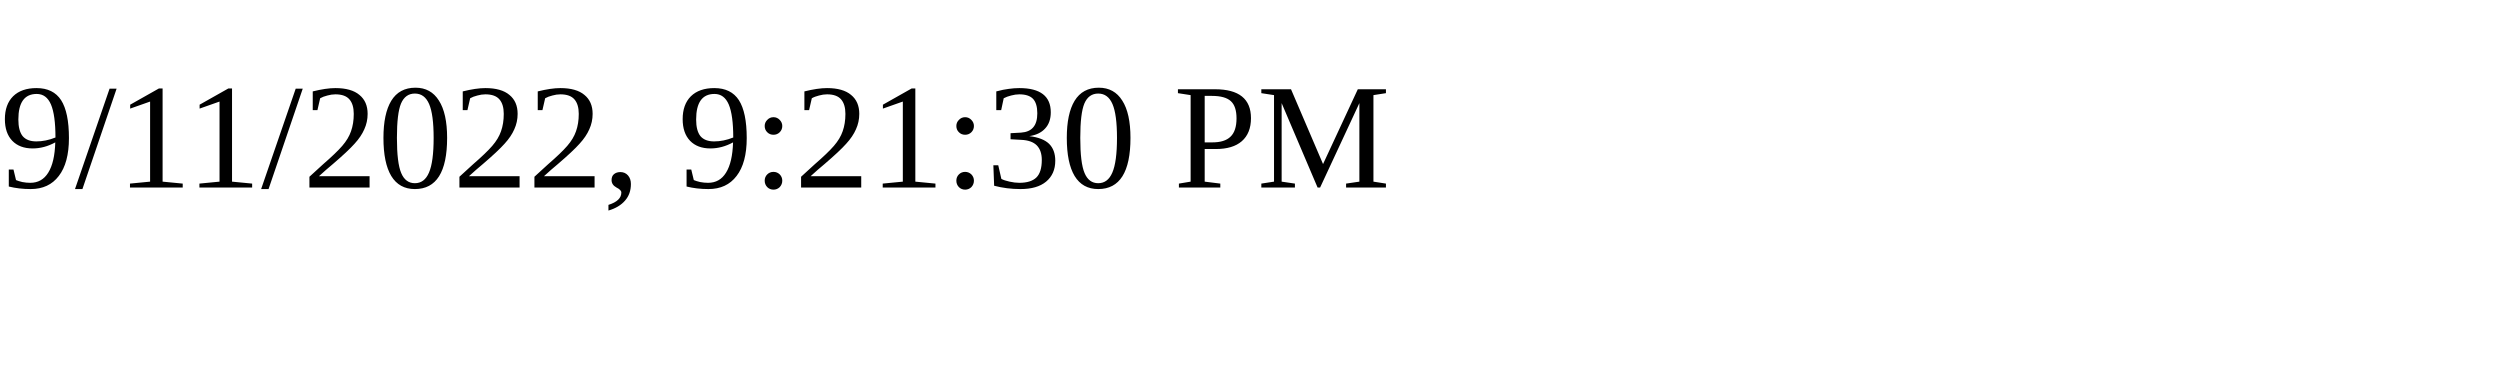
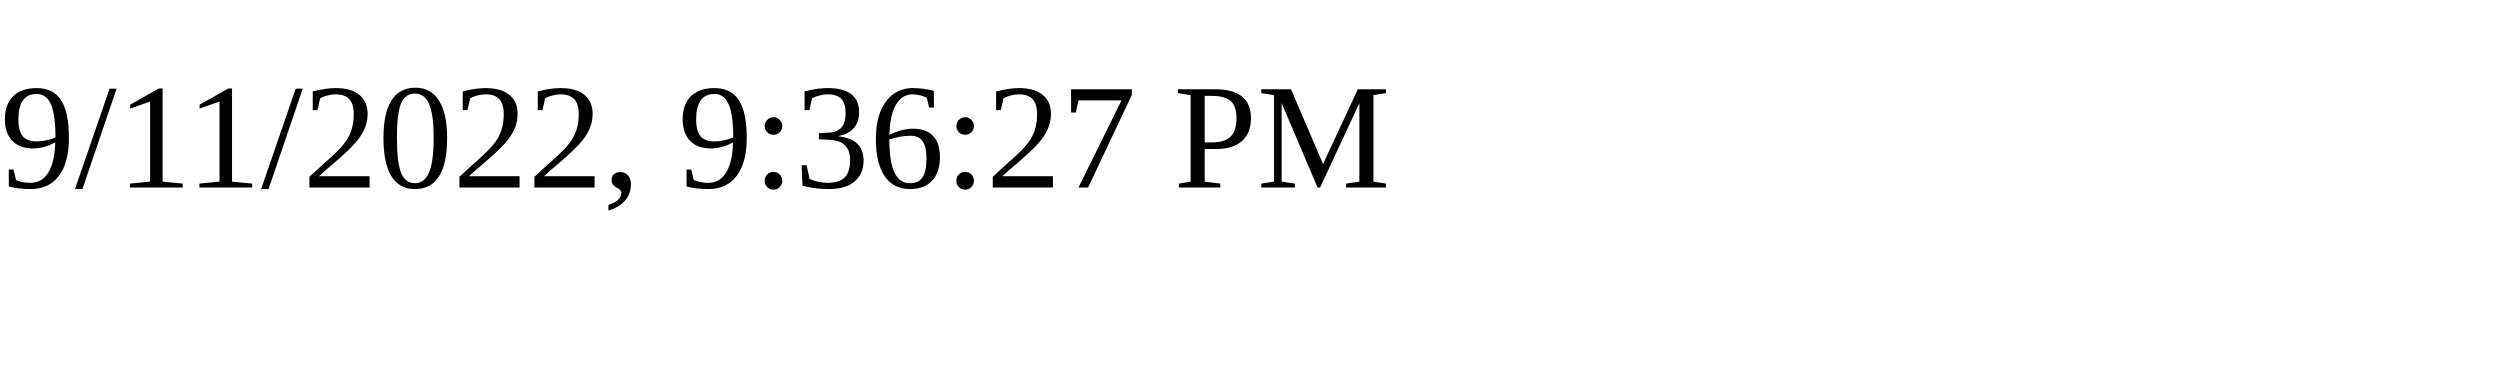
<svg xmlns="http://www.w3.org/2000/svg" height="30" width="200">
-   <text x="0" y="15">9/11/2022, 9:21:30 PM</text>
+   <text x="0" y="15">9/11/2022, 9:36:27 PM</text>
</svg>
